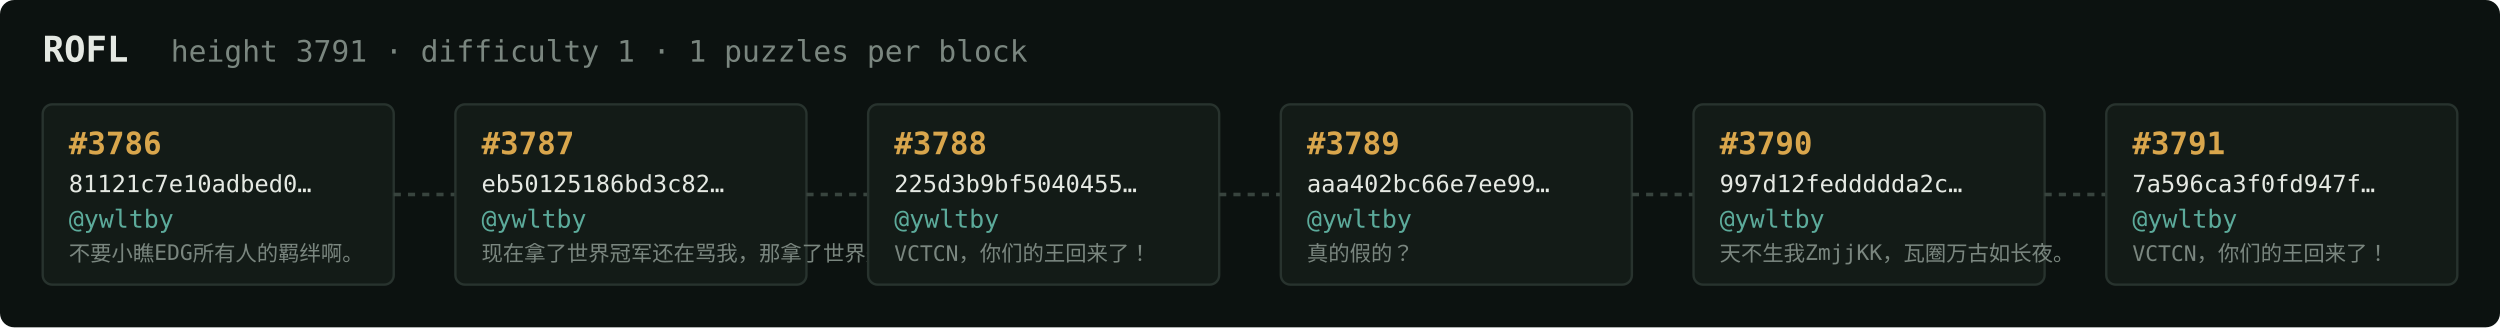
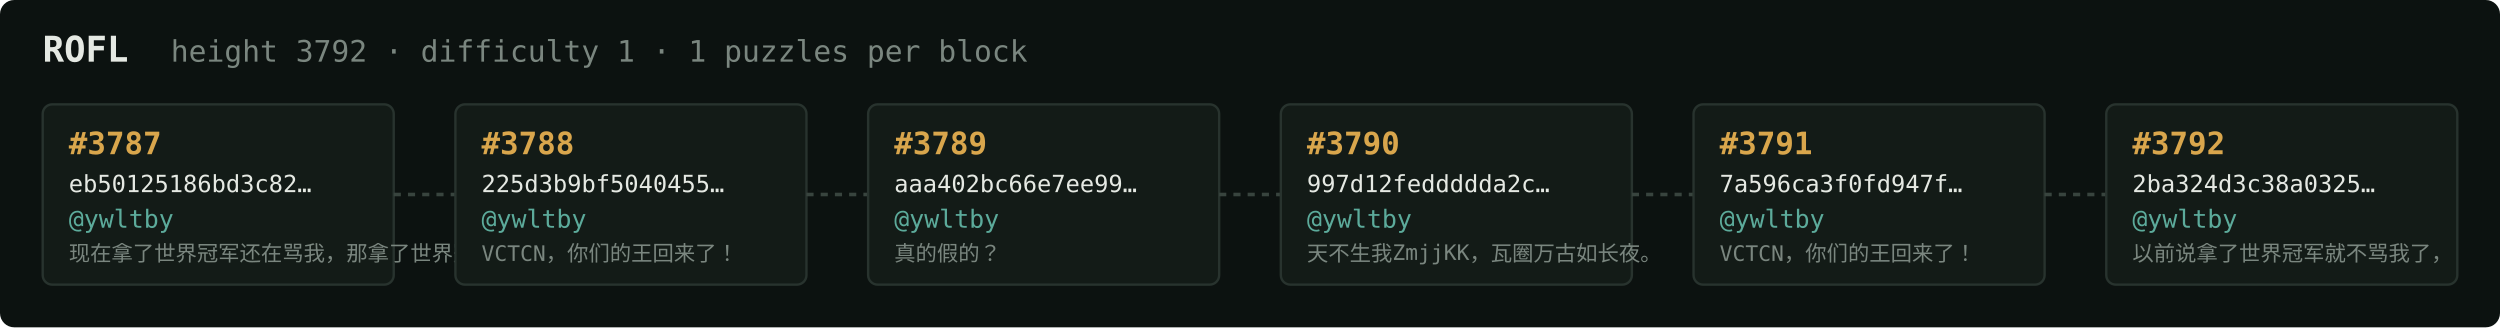
<svg xmlns="http://www.w3.org/2000/svg" width="1054" height="138" viewBox="0 0 1054 138" font-family="ui-monospace,SFMono-Regular,Menlo,monospace">
  <rect fill="#0c1210" width="1054" height="138" rx="6" />
  <text x="18" y="26" fill="#e5e9e3" font-size="15" font-weight="700">ROFL</text>
-   <text x="72" y="26" fill="#7a867f" font-size="12.5">height 3791 · difficulty 1 · 1 puzzles per block</text>
+   <text x="72" y="26" fill="#7a867f" font-size="12.5">height 3792 · difficulty 1 · 1 puzzles per block</text>
  <rect x="18" y="44" width="148" height="76" rx="4" fill="#131b17" stroke="#28332e" stroke-width="1" />
-   <text x="29" y="65" fill="#d9a64c" font-size="13" font-weight="700">#3786</text>
-   <text x="29" y="81" fill="#e5e9e3" font-size="10">81121c7e10adbed0…</text>
+   <text x="29" y="65" fill="#d9a64c" font-size="13" font-weight="700">#3787</text>
+   <text x="29" y="81" fill="#e5e9e3" font-size="10">eb50125186bd3c82…</text>
  <text x="29" y="96" fill="#5cab9b" font-size="10.5">@ywltby</text>
-   <text x="29" y="110" fill="#7a867f" font-size="9">不要小瞧EDG所有人的羁绊啊。</text>
+   <text x="29" y="110" fill="#7a867f" font-size="9">现在拿了世界冠军还在骂我，那拿了世界冠军有…</text>
  <line x1="166" y1="82.0" x2="192" y2="82.0" stroke="#38443e" stroke-width="1.5" stroke-dasharray="3 3" />
  <rect x="192" y="44" width="148" height="76" rx="4" fill="#131b17" stroke="#28332e" stroke-width="1" />
-   <text x="203" y="65" fill="#d9a64c" font-size="13" font-weight="700">#3787</text>
-   <text x="203" y="81" fill="#e5e9e3" font-size="10">eb50125186bd3c82…</text>
+   <text x="203" y="65" fill="#d9a64c" font-size="13" font-weight="700">#3788</text>
+   <text x="203" y="81" fill="#e5e9e3" font-size="10">225d3b9bf5040455…</text>
  <text x="203" y="96" fill="#5cab9b" font-size="10.5">@ywltby</text>
-   <text x="203" y="110" fill="#7a867f" font-size="9">现在拿了世界冠军还在骂我，那拿了世界冠军有…</text>
+   <text x="203" y="110" fill="#7a867f" font-size="9">VCTCN，你们的王回来了！</text>
  <line x1="340" y1="82.0" x2="366" y2="82.0" stroke="#38443e" stroke-width="1.5" stroke-dasharray="3 3" />
  <rect x="366" y="44" width="148" height="76" rx="4" fill="#131b17" stroke="#28332e" stroke-width="1" />
-   <text x="377" y="65" fill="#d9a64c" font-size="13" font-weight="700">#3788</text>
-   <text x="377" y="81" fill="#e5e9e3" font-size="10">225d3b9bf5040455…</text>
+   <text x="377" y="65" fill="#d9a64c" font-size="13" font-weight="700">#3789</text>
+   <text x="377" y="81" fill="#e5e9e3" font-size="10">aaa402bc66e7ee99…</text>
  <text x="377" y="96" fill="#5cab9b" font-size="10.5">@ywltby</text>
-   <text x="377" y="110" fill="#7a867f" font-size="9">VCTCN，你们的王回来了！</text>
+   <text x="377" y="110" fill="#7a867f" font-size="9">真的假的？</text>
  <line x1="514" y1="82.0" x2="540" y2="82.0" stroke="#38443e" stroke-width="1.5" stroke-dasharray="3 3" />
  <rect x="540" y="44" width="148" height="76" rx="4" fill="#131b17" stroke="#28332e" stroke-width="1" />
-   <text x="551" y="65" fill="#d9a64c" font-size="13" font-weight="700">#3789</text>
-   <text x="551" y="81" fill="#e5e9e3" font-size="10">aaa402bc66e7ee99…</text>
+   <text x="551" y="65" fill="#d9a64c" font-size="13" font-weight="700">#3790</text>
+   <text x="551" y="81" fill="#e5e9e3" font-size="10">997d12feddddda2c…</text>
  <text x="551" y="96" fill="#5cab9b" font-size="10.5">@ywltby</text>
-   <text x="551" y="110" fill="#7a867f" font-size="9">真的假的？</text>
+   <text x="551" y="110" fill="#7a867f" font-size="9">天不生我ZmjjKK，瓦圈万古如长夜。</text>
  <line x1="688" y1="82.0" x2="714" y2="82.0" stroke="#38443e" stroke-width="1.5" stroke-dasharray="3 3" />
  <rect x="714" y="44" width="148" height="76" rx="4" fill="#131b17" stroke="#28332e" stroke-width="1" />
-   <text x="725" y="65" fill="#d9a64c" font-size="13" font-weight="700">#3790</text>
-   <text x="725" y="81" fill="#e5e9e3" font-size="10">997d12feddddda2c…</text>
+   <text x="725" y="65" fill="#d9a64c" font-size="13" font-weight="700">#3791</text>
+   <text x="725" y="81" fill="#e5e9e3" font-size="10">7a596ca3f0fd947f…</text>
  <text x="725" y="96" fill="#5cab9b" font-size="10.5">@ywltby</text>
-   <text x="725" y="110" fill="#7a867f" font-size="9">天不生我ZmjjKK，瓦圈万古如长夜。</text>
+   <text x="725" y="110" fill="#7a867f" font-size="9">VCTCN，你们的王回来了！</text>
  <line x1="862" y1="82.0" x2="888" y2="82.0" stroke="#38443e" stroke-width="1.5" stroke-dasharray="3 3" />
  <rect x="888" y="44" width="148" height="76" rx="4" fill="#131b17" stroke="#28332e" stroke-width="1" />
-   <text x="899" y="65" fill="#d9a64c" font-size="13" font-weight="700">#3791</text>
-   <text x="899" y="81" fill="#e5e9e3" font-size="10">7a596ca3f0fd947f…</text>
+   <text x="899" y="65" fill="#d9a64c" font-size="13" font-weight="700">#3792</text>
+   <text x="899" y="81" fill="#e5e9e3" font-size="10">2ba324d3c38a0325…</text>
  <text x="899" y="96" fill="#5cab9b" font-size="10.5">@ywltby</text>
-   <text x="899" y="110" fill="#7a867f" font-size="9">VCTCN，你们的王回来了！</text>
+   <text x="899" y="110" fill="#7a867f" font-size="9">以前说拿了世界冠军就不骂我了，</text>
</svg>
